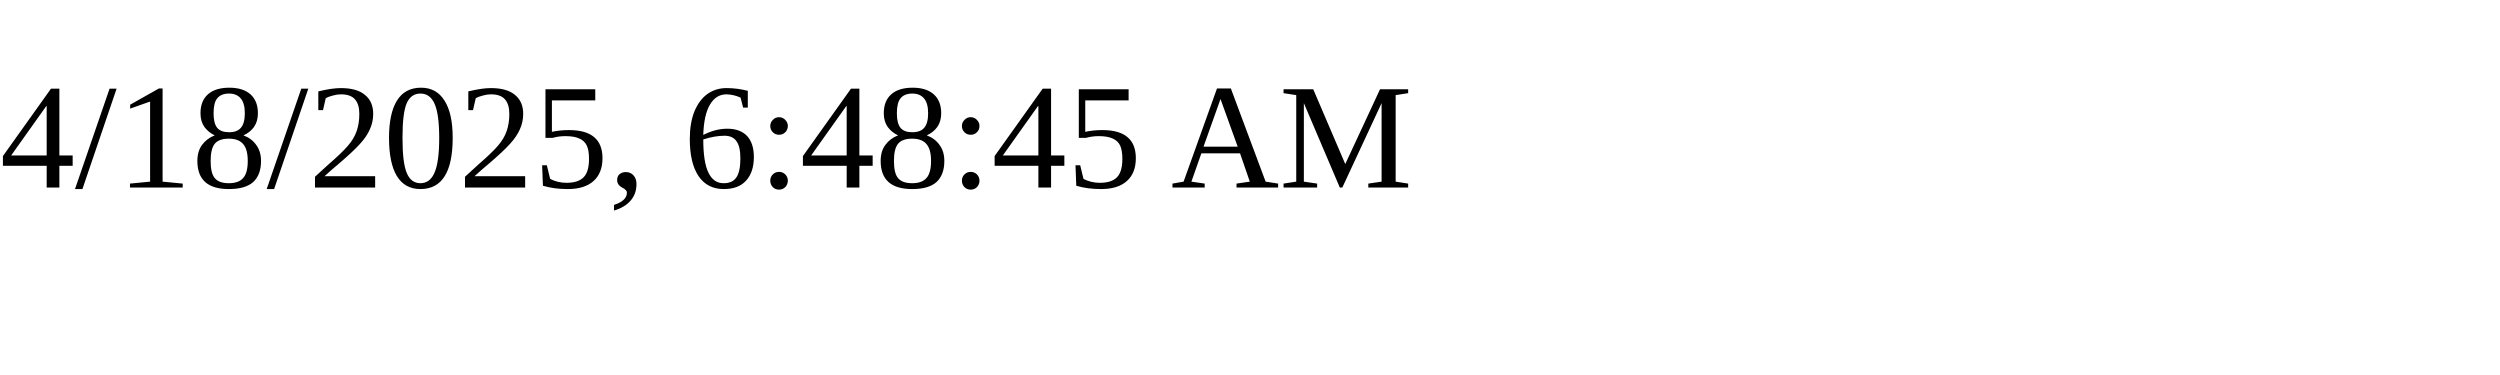
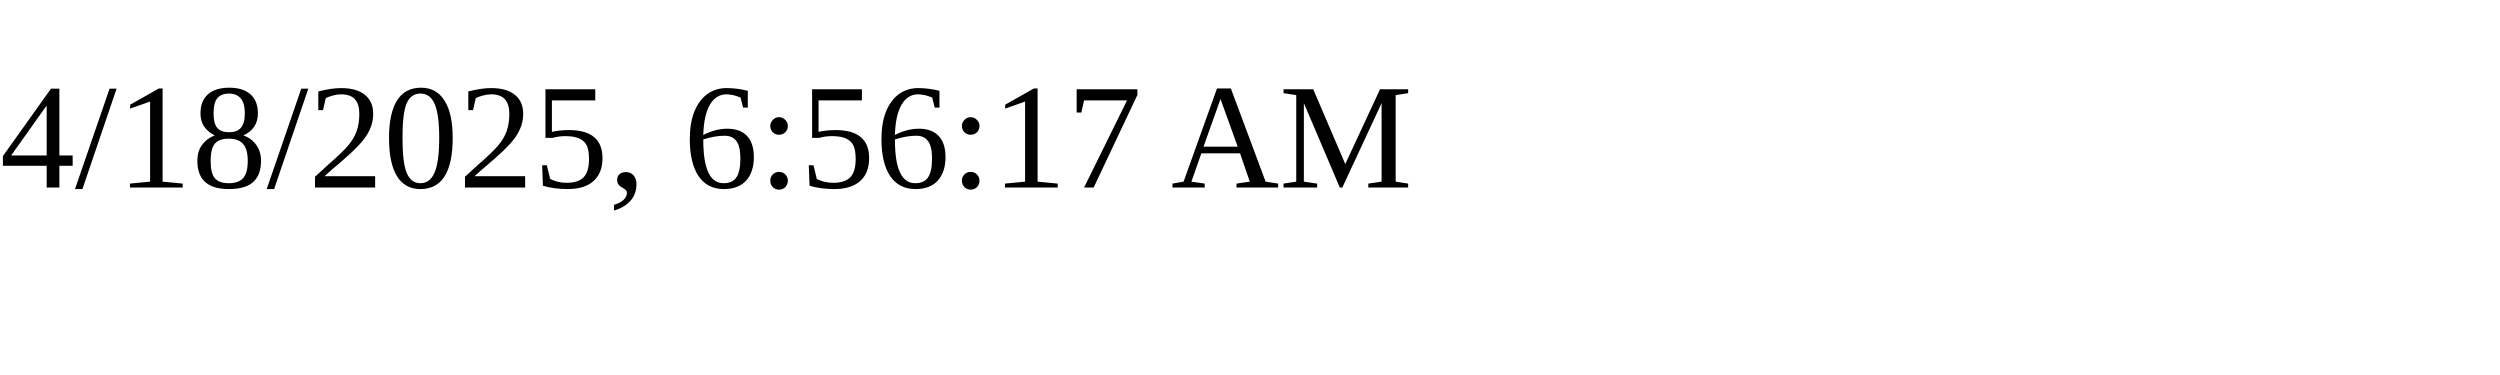
<svg xmlns="http://www.w3.org/2000/svg" height="30" width="200">
-   <text x="0" y="15">4/18/2025, 6:48:45 AM</text>
+   <text x="0" y="15">4/18/2025, 6:56:17 AM</text>
</svg>
